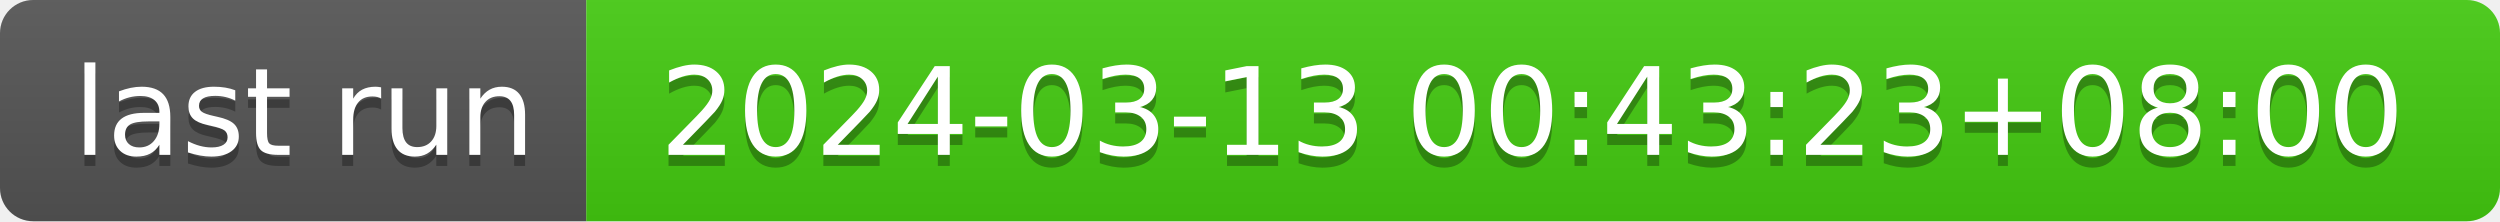
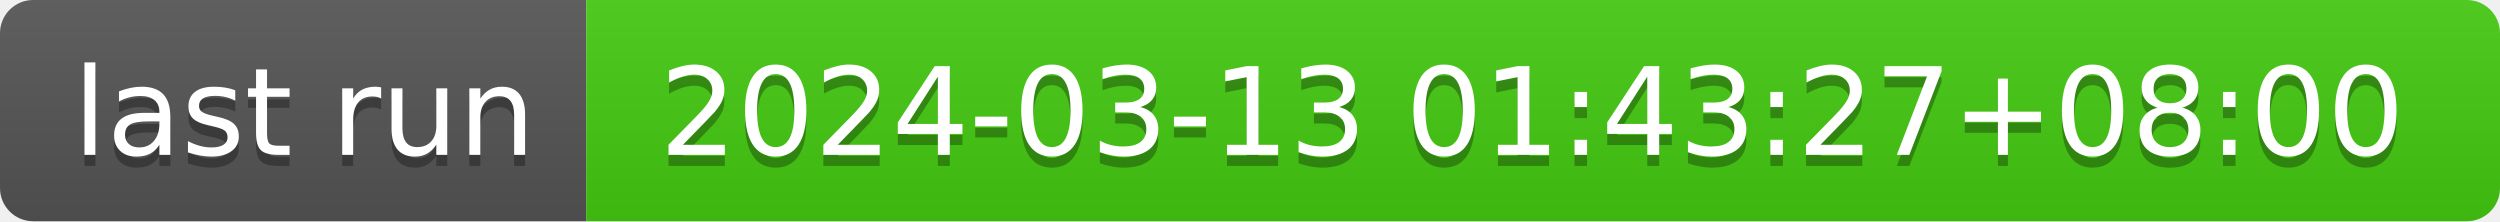
- <svg xmlns="http://www.w3.org/2000/svg" width="226" height="20" role="img" aria-label="last run: 2024-03-13 00:43:23+08:00">
+ <svg xmlns="http://www.w3.org/2000/svg" width="226" height="20" role="img" aria-label="last run: 2024-03-13 01:43:27+08:00">
  <linearGradient id="s" x2="0" y2="100%">
    <stop offset="0" stop-color="#bbb" stop-opacity=".1" />
    <stop offset="1" stop-opacity=".1" />
  </linearGradient>
  <clipPath id="r">
    <rect width="226" height="20" rx="3" fill="#fff" />
  </clipPath>
  <g clip-path="url(#r)">
    <rect width="53" height="20" fill="#555" />
    <rect x="53" width="173" height="20" fill="#4c1" />
    <rect width="226" height="20" fill="url(#s)" />
  </g>
  <g fill="#fff" text-anchor="middle" font-family="Verdana,Geneva,DejaVu Sans,sans-serif" text-rendering="geometricPrecision" font-size="110">
    <text aria-hidden="true" x="275" y="150" fill="#010101" fill-opacity=".3" transform="scale(.1)" textLength="430">last run</text>
    <text x="275" y="140" transform="scale(.1)" fill="#fff" textLength="430">last run</text>
-     <text aria-hidden="true" x="1385" y="150" fill="#010101" fill-opacity=".3" transform="scale(.1)" textLength="1630">2024-03-13 00:43:23+08:00</text>
-     <text x="1385" y="140" transform="scale(.1)" fill="#fff" textLength="1630">2024-03-13 00:43:23+08:00</text>
+     <text aria-hidden="true" x="1385" y="150" fill="#010101" fill-opacity=".3" transform="scale(.1)" textLength="1630">2024-03-13 01:43:27+08:00</text>
+     <text x="1385" y="140" transform="scale(.1)" fill="#fff" textLength="1630">2024-03-13 01:43:27+08:00</text>
  </g>
</svg>
